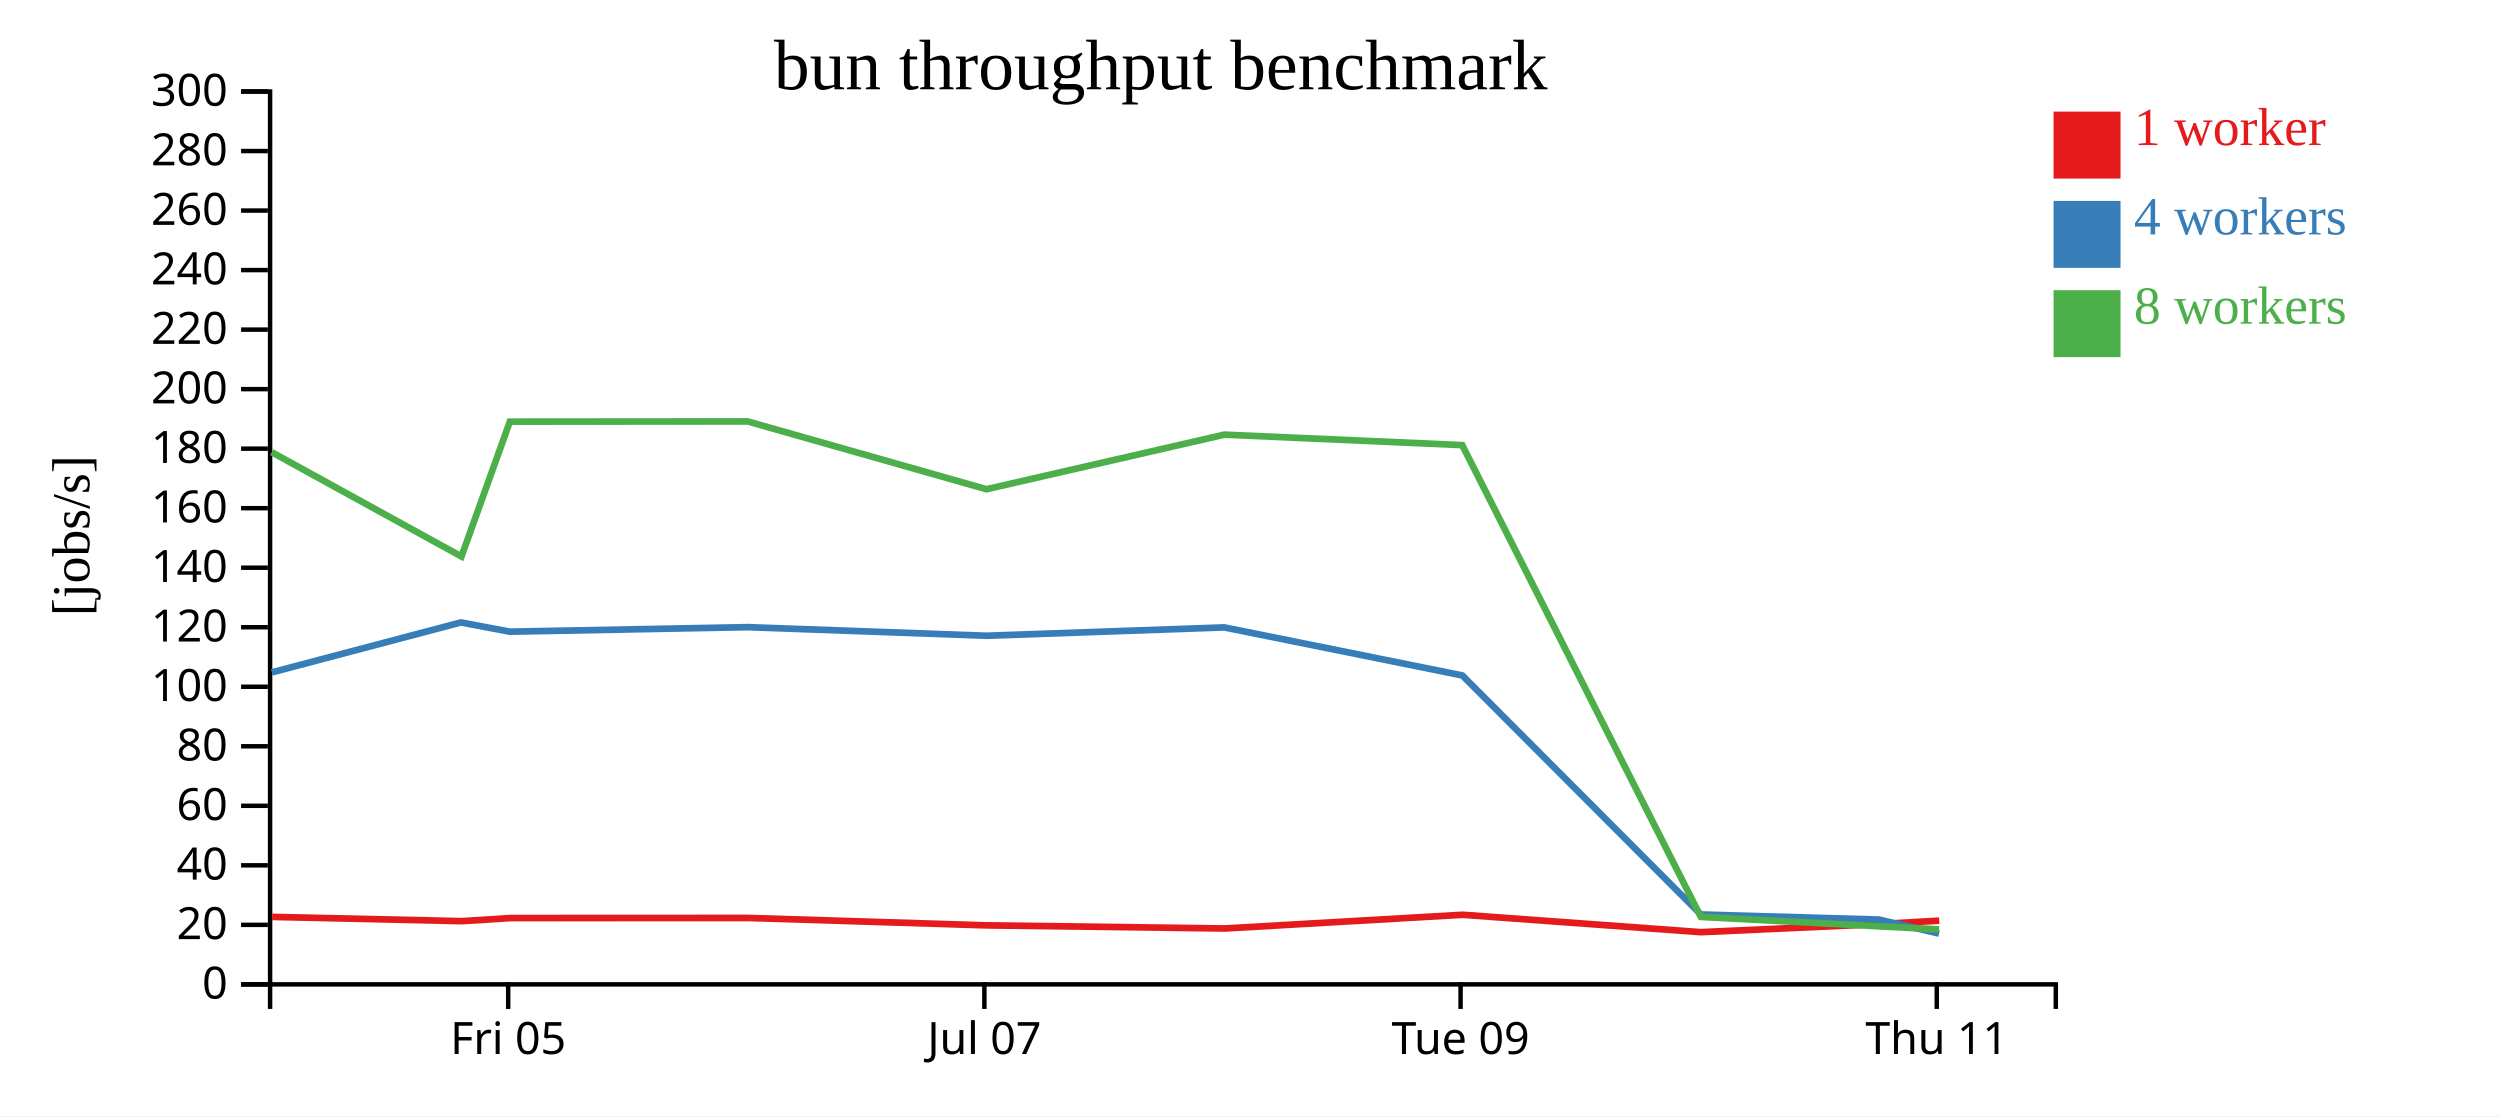
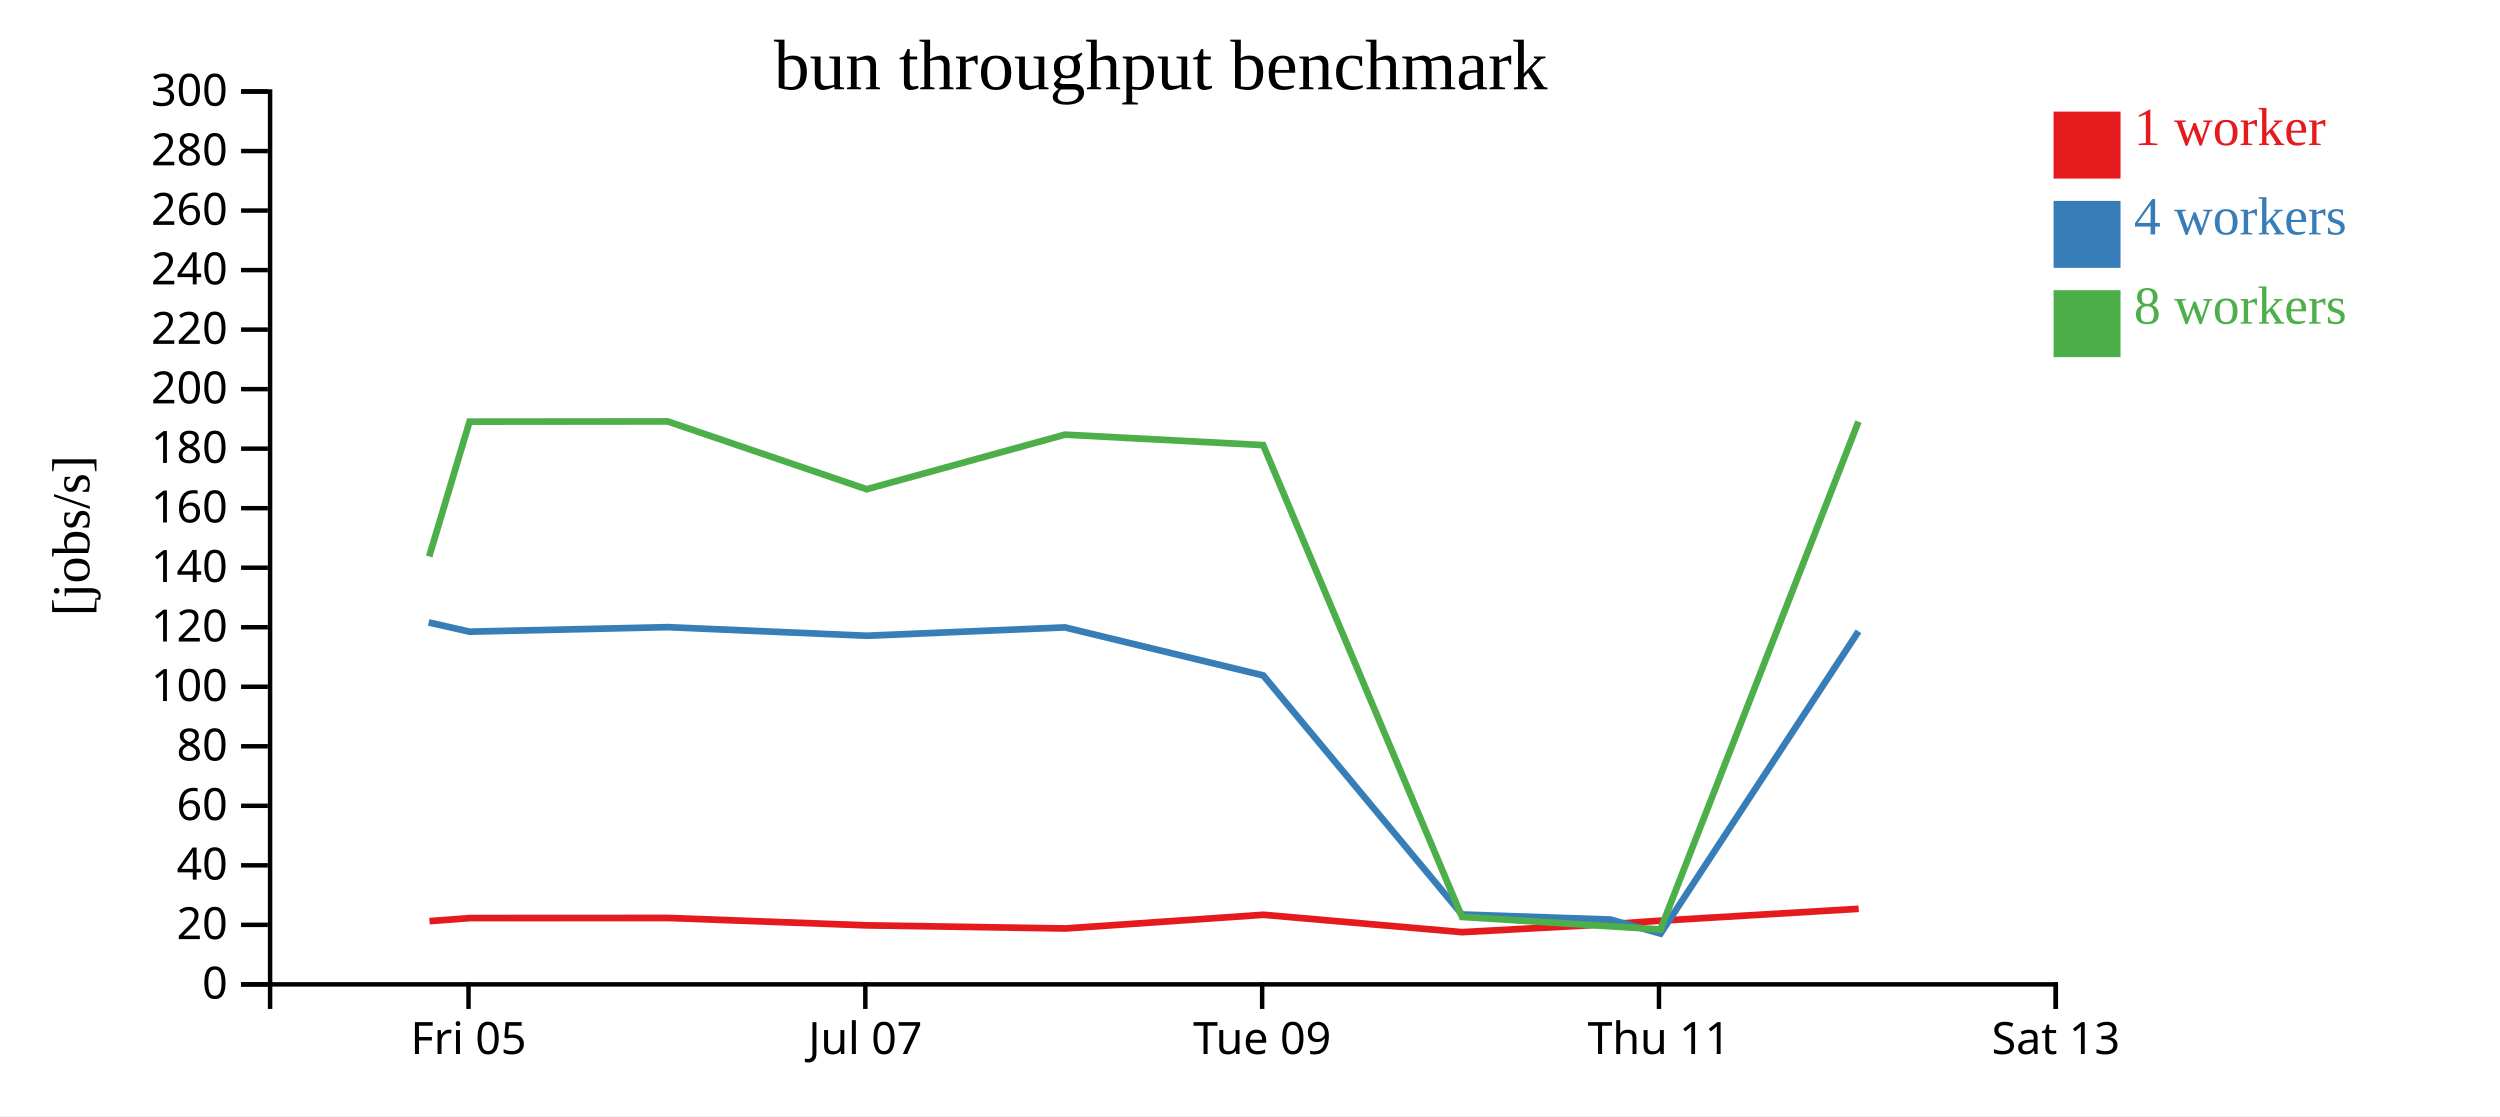
<svg xmlns="http://www.w3.org/2000/svg" width="560" height="250">
  <rect width="100%" height="100%" fill="white" />
  <g transform="translate(60,20)">
    <g transform="translate(0,200)" fill="none" font-size="10" font-family="sans-serif" text-anchor="middle">
      <path class="domain" stroke="currentColor" d="M0.5,6V0.5H400.5V6" />
-       <g class="tick" opacity="1" transform="translate(53.83333,0)">
+       <g class="tick" opacity="1" transform="translate(44.94444,0)">
        <line stroke="currentColor" y2="6" />
        <text fill="currentColor" y="9" dy="0.71em">Fri 05</text>
      </g>
-       <g class="tick" opacity="1" transform="translate(160.5,0)">
+       <g class="tick" opacity="1" transform="translate(133.8333,0)">
        <line stroke="currentColor" y2="6" />
        <text fill="currentColor" y="9" dy="0.71em">Jul 07</text>
      </g>
-       <g class="tick" opacity="1" transform="translate(267.1667,0)">
+       <g class="tick" opacity="1" transform="translate(222.7222,0)">
        <line stroke="currentColor" y2="6" />
        <text fill="currentColor" y="9" dy="0.71em">Tue 09</text>
      </g>
-       <g class="tick" opacity="1" transform="translate(373.8333,0)">
+       <g class="tick" opacity="1" transform="translate(311.6111,0)">
        <line stroke="currentColor" y2="6" />
        <text fill="currentColor" y="9" dy="0.71em">Thu 11</text>
+       </g>
+       <g class="tick" opacity="1" transform="translate(400.5,0)">
+         <line stroke="currentColor" y2="6" />
+         <text fill="currentColor" y="9" dy="0.71em">Sat 13</text>
      </g>
    </g>
    <g fill="none" font-size="10" font-family="sans-serif" text-anchor="end">
      <path class="domain" stroke="currentColor" d="M-6,200.5H0.5V0.5H-6" />
      <g class="tick" opacity="1" transform="translate(0,200.5)">
        <line stroke="currentColor" x2="-6" />
        <text fill="currentColor" x="-9" dy="0.32em">0</text>
      </g>
      <g class="tick" opacity="1" transform="translate(0,187.1667)">
        <line stroke="currentColor" x2="-6" />
        <text fill="currentColor" x="-9" dy="0.32em">20</text>
      </g>
      <g class="tick" opacity="1" transform="translate(0,173.8333)">
        <line stroke="currentColor" x2="-6" />
        <text fill="currentColor" x="-9" dy="0.32em">40</text>
      </g>
      <g class="tick" opacity="1" transform="translate(0,160.5)">
        <line stroke="currentColor" x2="-6" />
        <text fill="currentColor" x="-9" dy="0.32em">60</text>
      </g>
      <g class="tick" opacity="1" transform="translate(0,147.1667)">
        <line stroke="currentColor" x2="-6" />
        <text fill="currentColor" x="-9" dy="0.32em">80</text>
      </g>
      <g class="tick" opacity="1" transform="translate(0,133.8333)">
        <line stroke="currentColor" x2="-6" />
        <text fill="currentColor" x="-9" dy="0.32em">100</text>
      </g>
      <g class="tick" opacity="1" transform="translate(0,120.5)">
        <line stroke="currentColor" x2="-6" />
        <text fill="currentColor" x="-9" dy="0.32em">120</text>
      </g>
      <g class="tick" opacity="1" transform="translate(0,107.1667)">
        <line stroke="currentColor" x2="-6" />
        <text fill="currentColor" x="-9" dy="0.32em">140</text>
      </g>
      <g class="tick" opacity="1" transform="translate(0,93.83333)">
        <line stroke="currentColor" x2="-6" />
        <text fill="currentColor" x="-9" dy="0.32em">160</text>
      </g>
      <g class="tick" opacity="1" transform="translate(0,80.5)">
        <line stroke="currentColor" x2="-6" />
        <text fill="currentColor" x="-9" dy="0.32em">180</text>
      </g>
      <g class="tick" opacity="1" transform="translate(0,67.16667)">
        <line stroke="currentColor" x2="-6" />
        <text fill="currentColor" x="-9" dy="0.32em">200</text>
      </g>
      <g class="tick" opacity="1" transform="translate(0,53.83333)">
        <line stroke="currentColor" x2="-6" />
        <text fill="currentColor" x="-9" dy="0.32em">220</text>
      </g>
      <g class="tick" opacity="1" transform="translate(0,40.5)">
        <line stroke="currentColor" x2="-6" />
        <text fill="currentColor" x="-9" dy="0.32em">240</text>
      </g>
      <g class="tick" opacity="1" transform="translate(0,27.16667)">
        <line stroke="currentColor" x2="-6" />
        <text fill="currentColor" x="-9" dy="0.32em">260</text>
      </g>
      <g class="tick" opacity="1" transform="translate(0,13.83333)">
        <line stroke="currentColor" x2="-6" />
        <text fill="currentColor" x="-9" dy="0.32em">280</text>
      </g>
      <g class="tick" opacity="1" transform="translate(0,0.5)">
        <line stroke="currentColor" x2="-6" />
        <text fill="currentColor" x="-9" dy="0.32em">300</text>
      </g>
    </g>
    <text text-anchor="middle" style="font-size: 12px" transform="rotate(-90)" y="-40" x="-100">[jobs/s]</text>
    <text text-anchor="middle" style="font-size: 16px" y="0" x="200">bun throughput benchmark</text>
-     <path class="line" fill="none" stroke="#e41a1c" stroke-width="1.5" d="M0.952,185.383L43.448,186.338L54.282,185.648L107.612,185.622L161.069,187.283L214.34,187.978L267.627,184.91L320.998,188.805L360.903,186.995L374.394,186.23" />
-     <path class="line" fill="none" stroke="#377eb8" stroke-width="1.5" d="M0.882,130.613L43.24,119.426L54.203,121.495L107.513,120.483L160.956,122.408L214.254,120.54L267.559,131.3L320.996,184.844L360.902,185.987L374.349,189.123" />
-     <path class="line" fill="none" stroke="#4daf4a" stroke-width="1.5" d="M0.863,81.292L43.367,104.653L54.208,74.451L107.492,74.403L160.959,89.588L214.242,77.361L267.538,79.706L320.987,185.388L360.903,187.494L374.334,188.195" />
+     <path class="line" fill="none" stroke="#e41a1c" stroke-width="1.5" d="M36.207,186.338L45.235,185.648L89.677,185.622L134.224,187.283L178.616,187.978L223.023,184.91L267.499,188.805L300.752,186.995L311.995,186.23L356.348,183.573" />
+     <path class="line" fill="none" stroke="#377eb8" stroke-width="1.5" d="M36.033,119.426L45.169,121.495L89.594,120.483L134.13,122.408L178.545,120.54L222.966,131.3L267.496,184.844L300.751,185.987L311.958,189.123L356.3,121.421" />
+     <path class="line" fill="none" stroke="#4daf4a" stroke-width="1.5" d="M36.139,104.653L45.173,74.451L89.577,74.403L134.132,89.588L178.535,77.361L222.948,79.706L267.489,185.388L300.753,187.494L311.945,188.195L356.292,74.451" />
    <rect class="dot" x="400" y="5" width="15" height="15" style="fill: #e41a1c;" />
    <rect class="dot" x="400" y="25" width="15" height="15" style="fill: #377eb8;" />
    <rect class="dot" x="400" y="45" width="15" height="15" style="fill: #4daf4a;" />
    <text class="label" x="418" y="12.5" style="fill: #e41a1c; alignment-baseline: middle;" text-anchor="left">1 worker</text>
    <text class="label" x="418" y="32.5" style="fill: #377eb8; alignment-baseline: middle;" text-anchor="left">4 workers</text>
    <text class="label" x="418" y="52.5" style="fill: #4daf4a; alignment-baseline: middle;" text-anchor="left">8 workers</text>
  </g>
</svg>
